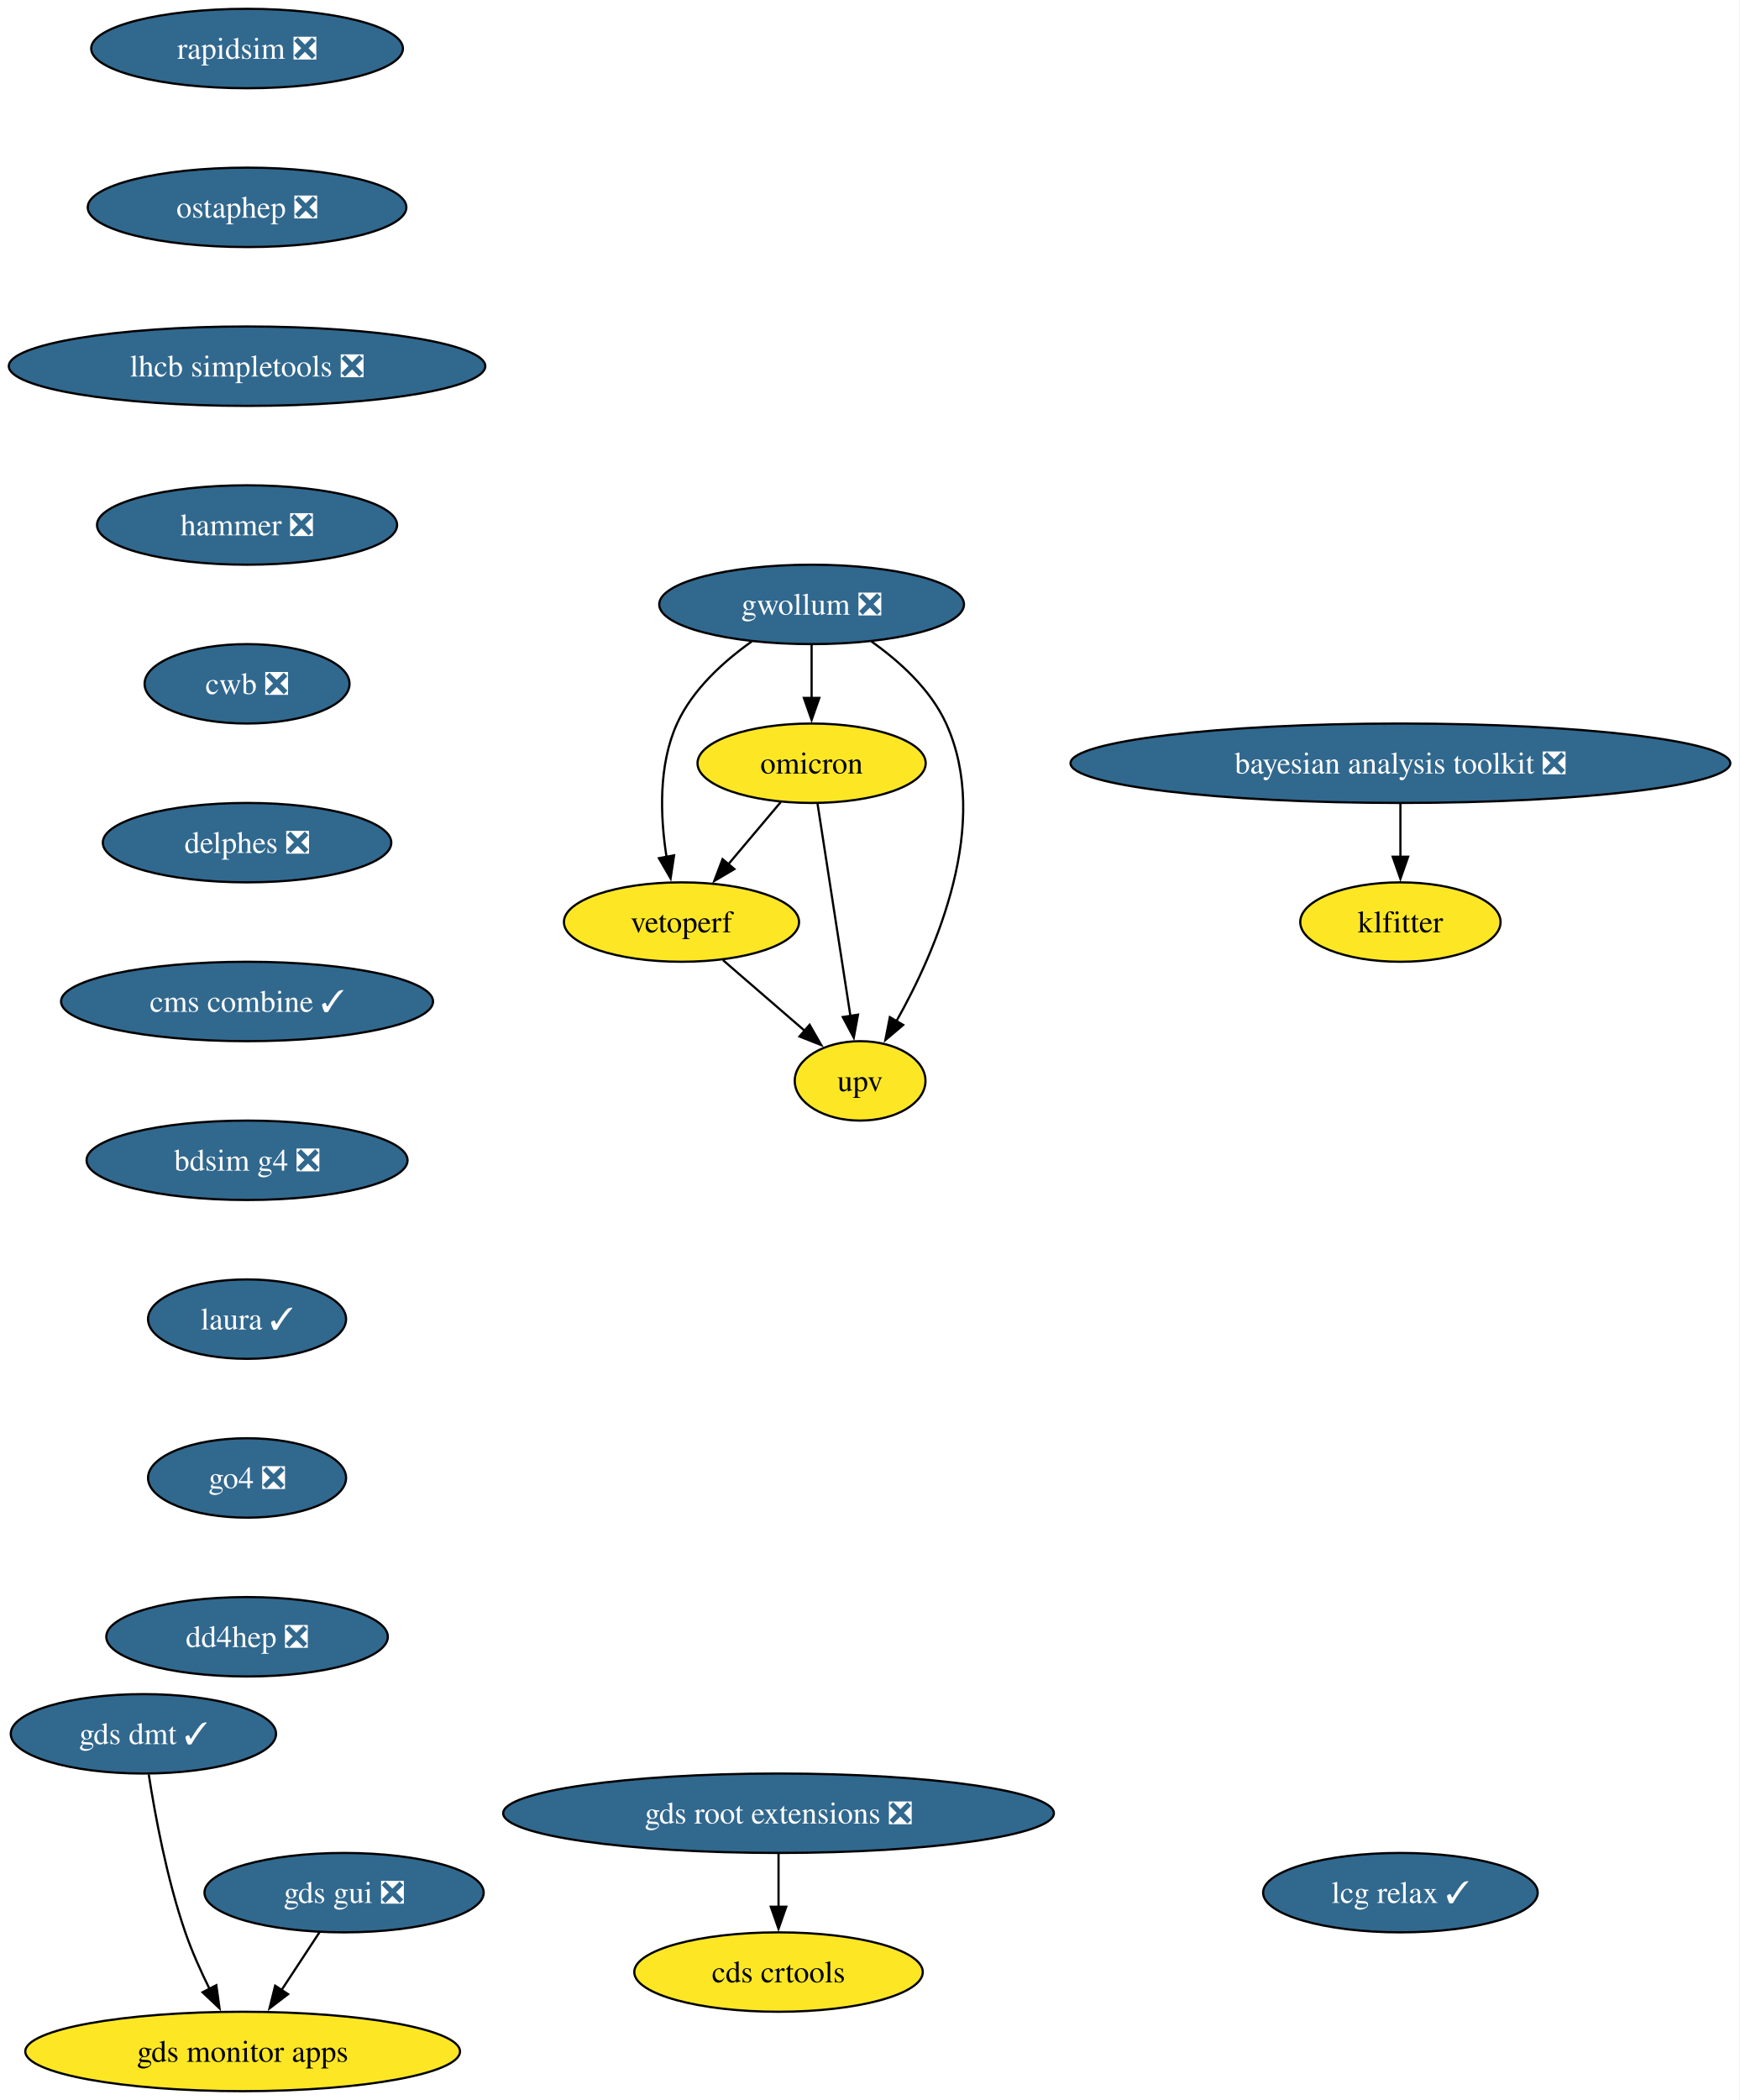
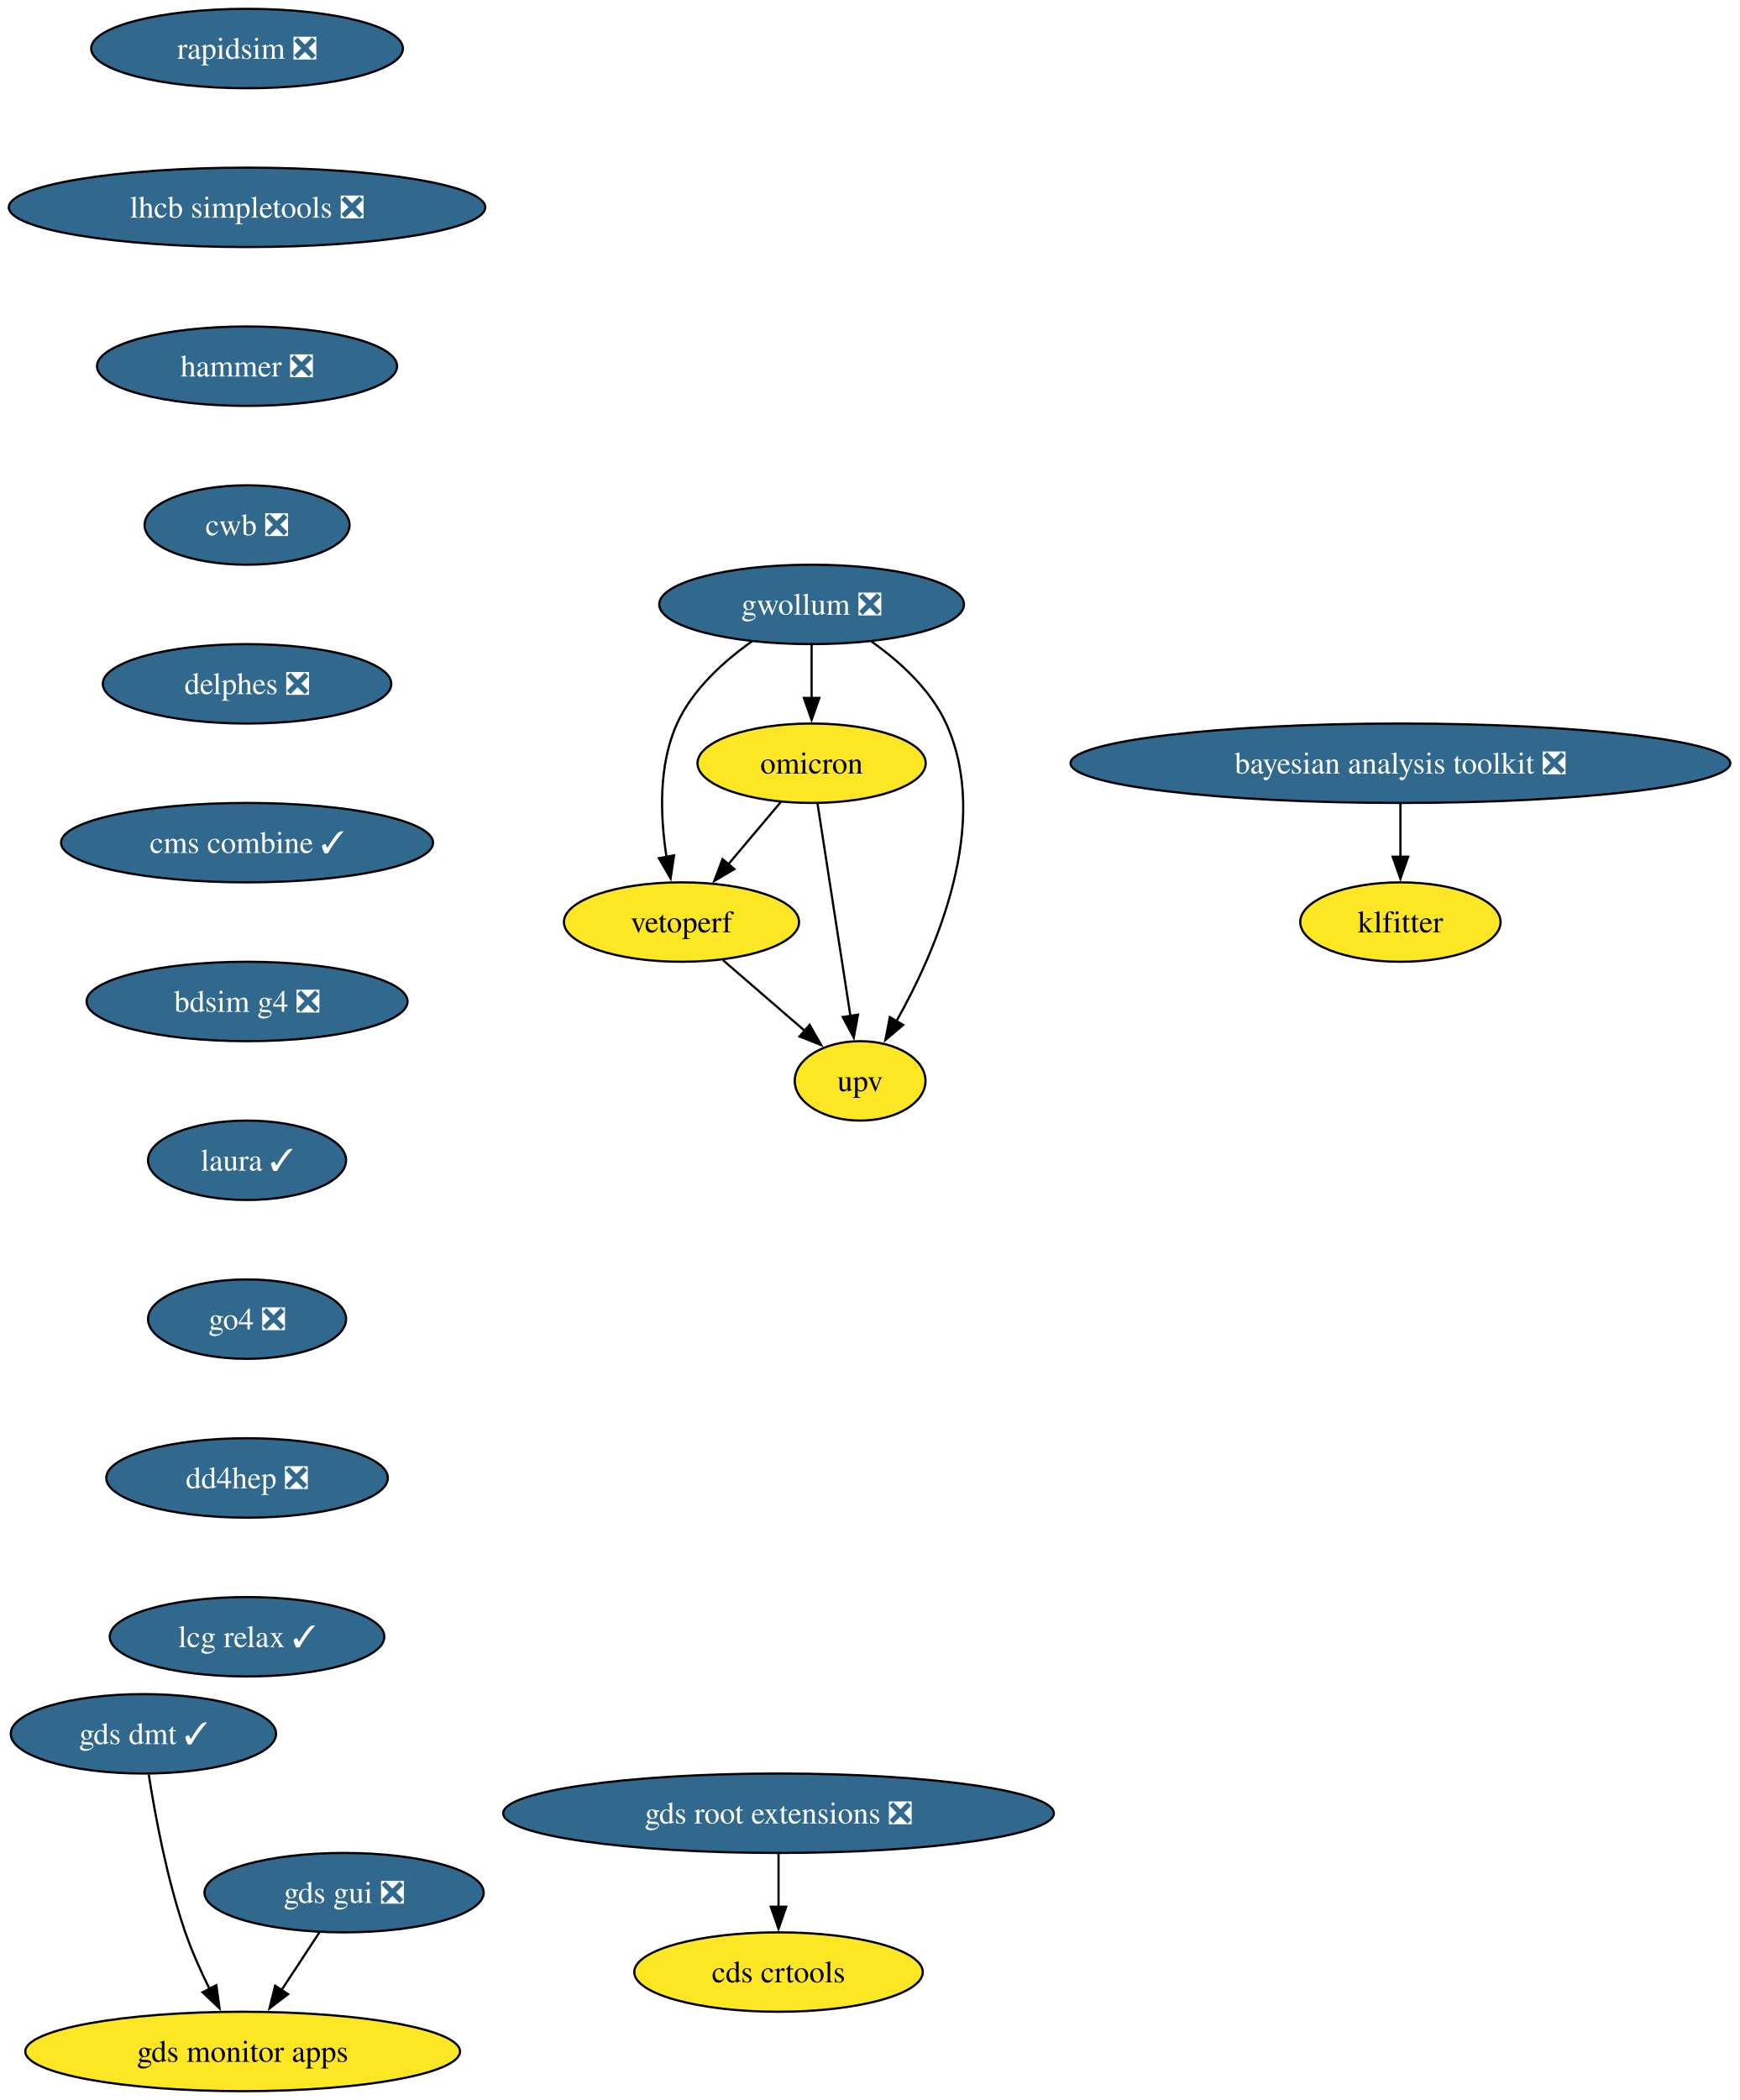
<svg xmlns="http://www.w3.org/2000/svg" xmlns:xlink="http://www.w3.org/1999/xlink" width="789pt" height="952pt" viewBox="0.00 0.00 789.00 952.00">
  <g id="graph0" class="graph" transform="scale(1 1) rotate(0) translate(4 948)">
    <polygon fill="white" stroke="none" points="-4,4 -4,-948 784.62,-948 784.62,4 -4,4" />
    <g id="node1" class="node">
      <g id="a_node1">
        <a xlink:href="https://github.com/conda-forge/rapidsim-feedstock/pull/35" xlink:title="rapidsim ❎">
          <ellipse fill="#31688e" stroke="black" cx="108.03" cy="-926" rx="70.68" ry="18" />
          <text xml:space="preserve" text-anchor="middle" x="108.03" y="-921.33" font-family="Times,serif" font-size="14.00" fill="white">rapidsim ❎</text>
        </a>
      </g>
    </g>
    <g id="node2" class="node">
      <g id="a_node2">
-         <a xlink:href="https://github.com/conda-forge/ostaphep-feedstock/pull/222" xlink:title="ostaphep ❎">
-           <ellipse fill="#31688e" stroke="black" cx="108.03" cy="-854" rx="72.25" ry="18" />
-           <text xml:space="preserve" text-anchor="middle" x="108.03" y="-849.33" font-family="Times,serif" font-size="14.00" fill="white">ostaphep ❎</text>
+         <a xlink:href="https://github.com/conda-forge/lhcb-simpletools-feedstock/pull/43" xlink:title="lhcb simpletools ❎">
+           <ellipse fill="#31688e" stroke="black" cx="108.03" cy="-854" rx="108.03" ry="18" />
+           <text xml:space="preserve" text-anchor="middle" x="108.03" y="-849.33" font-family="Times,serif" font-size="14.00" fill="white">lhcb simpletools ❎</text>
        </a>
      </g>
    </g>
    <g id="node3" class="node">
      <g id="a_node3">
-         <a xlink:href="https://github.com/conda-forge/lhcb-simpletools-feedstock/pull/43" xlink:title="lhcb simpletools ❎">
-           <ellipse fill="#31688e" stroke="black" cx="108.03" cy="-782" rx="108.03" ry="18" />
-           <text xml:space="preserve" text-anchor="middle" x="108.03" y="-777.33" font-family="Times,serif" font-size="14.00" fill="white">lhcb simpletools ❎</text>
+         <a xlink:href="https://github.com/conda-forge/hammer-feedstock/pull/62" xlink:title="hammer ❎">
+           <ellipse fill="#31688e" stroke="black" cx="108.03" cy="-782" rx="68.04" ry="18" />
+           <text xml:space="preserve" text-anchor="middle" x="108.03" y="-777.33" font-family="Times,serif" font-size="14.00" fill="white">hammer ❎</text>
+         </a>
+       </g>
+     </g>
+     <g id="node8" class="node">
+       <g id="a_node8">
+         <a xlink:href="https://github.com/conda-forge/cwb-feedstock/pull/38" xlink:title="cwb ❎">
+           <ellipse fill="#31688e" stroke="black" cx="108.03" cy="-710" rx="46.47" ry="18" />
+           <text xml:space="preserve" text-anchor="middle" x="108.03" y="-705.33" font-family="Times,serif" font-size="14.00" fill="white">cwb ❎</text>
        </a>
      </g>
    </g>
    <g id="node4" class="node">
      <g id="a_node4">
-         <a xlink:href="https://github.com/conda-forge/hammer-feedstock/pull/62" xlink:title="hammer ❎">
-           <ellipse fill="#31688e" stroke="black" cx="108.03" cy="-710" rx="68.04" ry="18" />
-           <text xml:space="preserve" text-anchor="middle" x="108.03" y="-705.33" font-family="Times,serif" font-size="14.00" fill="white">hammer ❎</text>
-         </a>
-       </g>
-     </g>
-     <g id="node9" class="node">
-       <g id="a_node9">
-         <a xlink:href="https://github.com/conda-forge/cwb-feedstock/pull/38" xlink:title="cwb ❎">
-           <ellipse fill="#31688e" stroke="black" cx="108.03" cy="-638" rx="46.47" ry="18" />
-           <text xml:space="preserve" text-anchor="middle" x="108.03" y="-633.33" font-family="Times,serif" font-size="14.00" fill="white">cwb ❎</text>
-         </a>
-       </g>
-     </g>
-     <g id="node5" class="node">
-       <g id="a_node5">
        <a xlink:href="https://github.com/conda-forge/gwollum-feedstock/pull/76" xlink:title="gwollum ❎">
          <ellipse fill="#31688e" stroke="black" cx="364.03" cy="-674" rx="69.1" ry="18" />
          <text xml:space="preserve" text-anchor="middle" x="364.03" y="-669.33" font-family="Times,serif" font-size="14.00" fill="white">gwollum ❎</text>
        </a>
      </g>
    </g>
-     <g id="node6" class="node">
-       <g id="a_node6">
+     <g id="node5" class="node">
+       <g id="a_node5">
        <a xlink:href="https://github.com/conda-forge/omicron-feedstock" xlink:title="omicron">
          <ellipse fill="#fde725" stroke="black" cx="364.03" cy="-602" rx="51.74" ry="18" />
          <text xml:space="preserve" text-anchor="middle" x="364.03" y="-597.33" font-family="Times,serif" font-size="14.00">omicron</text>
        </a>
      </g>
    </g>
-     <g id="edge4" class="edge">
+     <g id="edge3" class="edge">
      <path fill="none" stroke="black" d="M364.03,-655.7C364.03,-648.41 364.03,-639.73 364.03,-631.54" />
      <polygon fill="black" stroke="black" points="367.53,-631.62 364.03,-621.62 360.53,-631.62 367.53,-631.62" />
    </g>
-     <g id="node7" class="node">
-       <g id="a_node7">
+     <g id="node6" class="node">
+       <g id="a_node6">
        <a xlink:href="https://github.com/conda-forge/vetoperf-feedstock" xlink:title="vetoperf">
          <ellipse fill="#fde725" stroke="black" cx="305.03" cy="-530" rx="53.31" ry="18" />
          <text xml:space="preserve" text-anchor="middle" x="305.03" y="-525.33" font-family="Times,serif" font-size="14.00">vetoperf</text>
        </a>
      </g>
    </g>
-     <g id="edge5" class="edge">
+     <g id="edge4" class="edge">
      <path fill="none" stroke="black" d="M336.9,-657.21C324.08,-648.13 310.07,-635.45 303.03,-620 294.45,-601.17 295.39,-577.69 298.24,-559.58" />
      <polygon fill="black" stroke="black" points="301.67,-560.25 300.09,-549.77 294.8,-558.95 301.67,-560.25" />
    </g>
-     <g id="node8" class="node">
-       <g id="a_node8">
+     <g id="node7" class="node">
+       <g id="a_node7">
        <a xlink:href="https://github.com/conda-forge/upv-feedstock" xlink:title="upv">
          <ellipse fill="#fde725" stroke="black" cx="386.03" cy="-458" rx="29.64" ry="18" />
          <text xml:space="preserve" text-anchor="middle" x="386.03" y="-453.32" font-family="Times,serif" font-size="14.00">upv</text>
        </a>
      </g>
    </g>
-     <g id="edge6" class="edge">
+     <g id="edge5" class="edge">
      <path fill="none" stroke="black" d="M391.15,-657.21C403.97,-648.13 417.99,-635.45 425.03,-620 445.59,-574.9 420.79,-517.55 402.39,-484.89" />
      <polygon fill="black" stroke="black" points="405.55,-483.36 397.47,-476.51 399.51,-486.9 405.55,-483.36" />
    </g>
-     <g id="edge7" class="edge">
+     <g id="edge6" class="edge">
      <path fill="none" stroke="black" d="M350.05,-584.41C342.92,-575.95 334.1,-565.49 326.17,-556.08" />
      <polygon fill="black" stroke="black" points="329.01,-554.02 319.89,-548.63 323.65,-558.53 329.01,-554.02" />
    </g>
-     <g id="edge8" class="edge">
+     <g id="edge7" class="edge">
      <path fill="none" stroke="black" d="M366.73,-583.59C370.44,-559.61 377.18,-516.14 381.63,-487.42" />
      <polygon fill="black" stroke="black" points="385.07,-488.02 383.15,-477.61 378.16,-486.95 385.07,-488.02" />
    </g>
-     <g id="edge9" class="edge">
+     <g id="edge8" class="edge">
      <path fill="none" stroke="black" d="M323.82,-512.76C334.84,-503.24 348.91,-491.08 360.88,-480.73" />
      <polygon fill="black" stroke="black" points="363.12,-483.43 368.39,-474.24 358.54,-478.13 363.12,-483.43" />
    </g>
-     <g id="node14" class="node">
-       <g id="a_node14">
+     <g id="node13" class="node">
+       <g id="a_node13">
        <a xlink:href="https://github.com/conda-forge/delphes-feedstock/pull/17" xlink:title="delphes ❎">
-           <ellipse fill="#31688e" stroke="black" cx="108.03" cy="-566" rx="65.41" ry="18" />
-           <text xml:space="preserve" text-anchor="middle" x="108.03" y="-561.33" font-family="Times,serif" font-size="14.00" fill="white">delphes ❎</text>
-         </a>
-       </g>
-     </g>
-     <g id="node10" class="node">
-       <g id="a_node10">
+           <ellipse fill="#31688e" stroke="black" cx="108.03" cy="-638" rx="65.41" ry="18" />
+           <text xml:space="preserve" text-anchor="middle" x="108.03" y="-633.33" font-family="Times,serif" font-size="14.00" fill="white">delphes ❎</text>
+         </a>
+       </g>
+     </g>
+     <g id="node9" class="node">
+       <g id="a_node9">
        <a xlink:href="https://github.com/conda-forge/gds-root-extensions-feedstock/pull/41" xlink:title="gds root extensions ❎">
          <ellipse fill="#31688e" stroke="black" cx="349.03" cy="-126" rx="124.86" ry="18" />
          <text xml:space="preserve" text-anchor="middle" x="349.03" y="-121.33" font-family="Times,serif" font-size="14.00" fill="white">gds root extensions ❎</text>
        </a>
      </g>
    </g>
-     <g id="node11" class="node">
-       <g id="a_node11">
+     <g id="node10" class="node">
+       <g id="a_node10">
        <a xlink:href="https://github.com/conda-forge/cds-crtools-feedstock" xlink:title="cds crtools">
          <ellipse fill="#fde725" stroke="black" cx="349.03" cy="-54" rx="65.41" ry="18" />
          <text xml:space="preserve" text-anchor="middle" x="349.03" y="-49.33" font-family="Times,serif" font-size="14.00">cds crtools</text>
        </a>
      </g>
    </g>
-     <g id="edge11" class="edge">
+     <g id="edge10" class="edge">
      <path fill="none" stroke="black" d="M349.03,-107.7C349.03,-100.41 349.03,-91.73 349.03,-83.54" />
      <polygon fill="black" stroke="black" points="352.53,-83.62 349.03,-73.62 345.53,-83.62 352.53,-83.62" />
    </g>
-     <g id="node12" class="node">
-       <g id="a_node12">
+     <g id="node11" class="node">
+       <g id="a_node11">
        <a xlink:href="https://github.com/conda-forge/gds-gui-feedstock/pull/32" xlink:title="gds gui ❎">
          <ellipse fill="#31688e" stroke="black" cx="152.03" cy="-90" rx="63.31" ry="18" />
          <text xml:space="preserve" text-anchor="middle" x="152.03" y="-85.33" font-family="Times,serif" font-size="14.00" fill="white">gds gui ❎</text>
        </a>
      </g>
    </g>
-     <g id="node13" class="node">
-       <g id="a_node13">
+     <g id="node12" class="node">
+       <g id="a_node12">
        <a xlink:href="https://github.com/conda-forge/gds-monitor-apps-feedstock" xlink:title="gds monitor apps">
          <ellipse fill="#fde725" stroke="black" cx="106.03" cy="-18" rx="98.56" ry="18" />
          <text xml:space="preserve" text-anchor="middle" x="106.03" y="-13.32" font-family="Times,serif" font-size="14.00">gds monitor apps</text>
        </a>
      </g>
    </g>
-     <g id="edge12" class="edge">
+     <g id="edge11" class="edge">
      <path fill="none" stroke="black" d="M140.89,-72.05C135.72,-64.18 129.43,-54.62 123.64,-45.79" />
      <polygon fill="black" stroke="black" points="126.63,-43.98 118.21,-37.54 120.78,-47.82 126.63,-43.98" />
    </g>
-     <g id="node16" class="node">
-       <g id="a_node16">
-         <a xlink:href="https://github.com/conda-forge/cms-combine-feedstock/pull/40" xlink:title="cms combine ✓">
-           <ellipse fill="#31688e" stroke="black" cx="108.03" cy="-494" rx="84.35" ry="18" />
-           <text xml:space="preserve" text-anchor="middle" x="108.03" y="-489.32" font-family="Times,serif" font-size="14.00" fill="white">cms combine ✓</text>
-         </a>
-       </g>
-     </g>
    <g id="node15" class="node">
      <g id="a_node15">
+         <a xlink:href="https://github.com/conda-forge/cms-combine-feedstock/pull/40" xlink:title="cms combine ✓">
+           <ellipse fill="#31688e" stroke="black" cx="108.03" cy="-566" rx="84.35" ry="18" />
+           <text xml:space="preserve" text-anchor="middle" x="108.03" y="-561.33" font-family="Times,serif" font-size="14.00" fill="white">cms combine ✓</text>
+         </a>
+       </g>
+     </g>
+     <g id="node14" class="node">
+       <g id="a_node14">
        <a xlink:href="https://github.com/conda-forge/gds-dmt-feedstock/pull/15" xlink:title="gds dmt ✓">
          <ellipse fill="#31688e" stroke="black" cx="61.03" cy="-162" rx="60.15" ry="18" />
          <text xml:space="preserve" text-anchor="middle" x="61.03" y="-157.32" font-family="Times,serif" font-size="14.00" fill="white">gds dmt ✓</text>
        </a>
      </g>
    </g>
-     <g id="edge14" class="edge">
+     <g id="edge13" class="edge">
      <path fill="none" stroke="black" d="M63.45,-143.6C66.27,-125.4 71.66,-96.19 80.03,-72 83.01,-63.38 87.06,-54.35 91.08,-46.23" />
      <polygon fill="black" stroke="black" points="94.09,-48.04 95.55,-37.55 87.86,-44.83 94.09,-48.04" />
    </g>
+     <g id="node16" class="node">
+       <g id="a_node16">
+         <a xlink:href="https://github.com/conda-forge/bdsim-g4-feedstock/pull/12" xlink:title="bdsim g4 ❎">
+           <ellipse fill="#31688e" stroke="black" cx="108.03" cy="-494" rx="72.78" ry="18" />
+           <text xml:space="preserve" text-anchor="middle" x="108.03" y="-489.32" font-family="Times,serif" font-size="14.00" fill="white">bdsim g4 ❎</text>
+         </a>
+       </g>
+     </g>
    <g id="node17" class="node">
      <g id="a_node17">
-         <a xlink:href="https://github.com/conda-forge/bdsim-g4-feedstock/pull/12" xlink:title="bdsim g4 ❎">
-           <ellipse fill="#31688e" stroke="black" cx="108.03" cy="-422" rx="72.78" ry="18" />
-           <text xml:space="preserve" text-anchor="middle" x="108.03" y="-417.32" font-family="Times,serif" font-size="14.00" fill="white">bdsim g4 ❎</text>
+         <a xlink:href="https://github.com/conda-forge/laura-feedstock/pull/9" xlink:title="laura ✓">
+           <ellipse fill="#31688e" stroke="black" cx="108.03" cy="-422" rx="44.9" ry="18" />
+           <text xml:space="preserve" text-anchor="middle" x="108.03" y="-417.32" font-family="Times,serif" font-size="14.00" fill="white">laura ✓</text>
        </a>
      </g>
    </g>
    <g id="node18" class="node">
      <g id="a_node18">
-         <a xlink:href="https://github.com/conda-forge/laura-feedstock/pull/9" xlink:title="laura ✓">
+         <a xlink:href="https://github.com/conda-forge/go4-feedstock/pull/5" xlink:title="go4 ❎">
          <ellipse fill="#31688e" stroke="black" cx="108.03" cy="-350" rx="44.9" ry="18" />
-           <text xml:space="preserve" text-anchor="middle" x="108.03" y="-345.32" font-family="Times,serif" font-size="14.00" fill="white">laura ✓</text>
+           <text xml:space="preserve" text-anchor="middle" x="108.03" y="-345.32" font-family="Times,serif" font-size="14.00" fill="white">go4 ❎</text>
+         </a>
+       </g>
+     </g>
+     <g id="node21" class="node">
+       <g id="a_node21">
+         <a xlink:href="https://github.com/conda-forge/dd4hep-feedstock/pull/6" xlink:title="dd4hep ❎">
+           <ellipse fill="#31688e" stroke="black" cx="108.03" cy="-278" rx="63.84" ry="18" />
+           <text xml:space="preserve" text-anchor="middle" x="108.03" y="-273.32" font-family="Times,serif" font-size="14.00" fill="white">dd4hep ❎</text>
        </a>
      </g>
    </g>
    <g id="node19" class="node">
      <g id="a_node19">
-         <a xlink:href="https://github.com/conda-forge/go4-feedstock/pull/5" xlink:title="go4 ❎">
-           <ellipse fill="#31688e" stroke="black" cx="108.03" cy="-278" rx="44.9" ry="18" />
-           <text xml:space="preserve" text-anchor="middle" x="108.03" y="-273.32" font-family="Times,serif" font-size="14.00" fill="white">go4 ❎</text>
-         </a>
-       </g>
-     </g>
-     <g id="node22" class="node">
-       <g id="a_node22">
-         <a xlink:href="https://github.com/conda-forge/dd4hep-feedstock/pull/6" xlink:title="dd4hep ❎">
-           <ellipse fill="#31688e" stroke="black" cx="108.03" cy="-206" rx="63.84" ry="18" />
-           <text xml:space="preserve" text-anchor="middle" x="108.03" y="-201.32" font-family="Times,serif" font-size="14.00" fill="white">dd4hep ❎</text>
-         </a>
-       </g>
-     </g>
-     <g id="node20" class="node">
-       <g id="a_node20">
        <a xlink:href="https://github.com/conda-forge/klfitter-feedstock" xlink:title="klfitter">
          <ellipse fill="#fde725" stroke="black" cx="631.03" cy="-530" rx="45.42" ry="18" />
          <text xml:space="preserve" text-anchor="middle" x="631.03" y="-525.33" font-family="Times,serif" font-size="14.00">klfitter</text>
        </a>
      </g>
    </g>
-     <g id="node21" class="node">
-       <g id="a_node21">
+     <g id="node20" class="node">
+       <g id="a_node20">
        <a xlink:href="https://github.com/conda-forge/bayesian-analysis-toolkit-feedstock/pull/6" xlink:title="bayesian analysis toolkit ❎">
          <ellipse fill="#31688e" stroke="black" cx="631.03" cy="-602" rx="149.59" ry="18" />
          <text xml:space="preserve" text-anchor="middle" x="631.03" y="-597.33" font-family="Times,serif" font-size="14.00" fill="white">bayesian analysis toolkit ❎</text>
        </a>
      </g>
    </g>
-     <g id="edge19" class="edge">
+     <g id="edge18" class="edge">
      <path fill="none" stroke="black" d="M631.03,-583.7C631.03,-576.41 631.03,-567.73 631.03,-559.54" />
      <polygon fill="black" stroke="black" points="634.53,-559.62 631.03,-549.62 627.53,-559.62 634.53,-559.62" />
    </g>
-     <g id="node23" class="node">
-       <g id="a_node23">
+     <g id="node22" class="node">
+       <g id="a_node22">
        <a xlink:href="https://github.com/conda-forge/lcg-relax-feedstock/pull/1" xlink:title="lcg relax ✓">
-           <ellipse fill="#31688e" stroke="black" cx="631.03" cy="-90" rx="62.26" ry="18" />
-           <text xml:space="preserve" text-anchor="middle" x="631.03" y="-85.33" font-family="Times,serif" font-size="14.00" fill="white">lcg relax ✓</text>
+           <ellipse fill="#31688e" stroke="black" cx="108.03" cy="-206" rx="62.26" ry="18" />
+           <text xml:space="preserve" text-anchor="middle" x="108.03" y="-201.32" font-family="Times,serif" font-size="14.00" fill="white">lcg relax ✓</text>
        </a>
      </g>
    </g>
  </g>
</svg>
